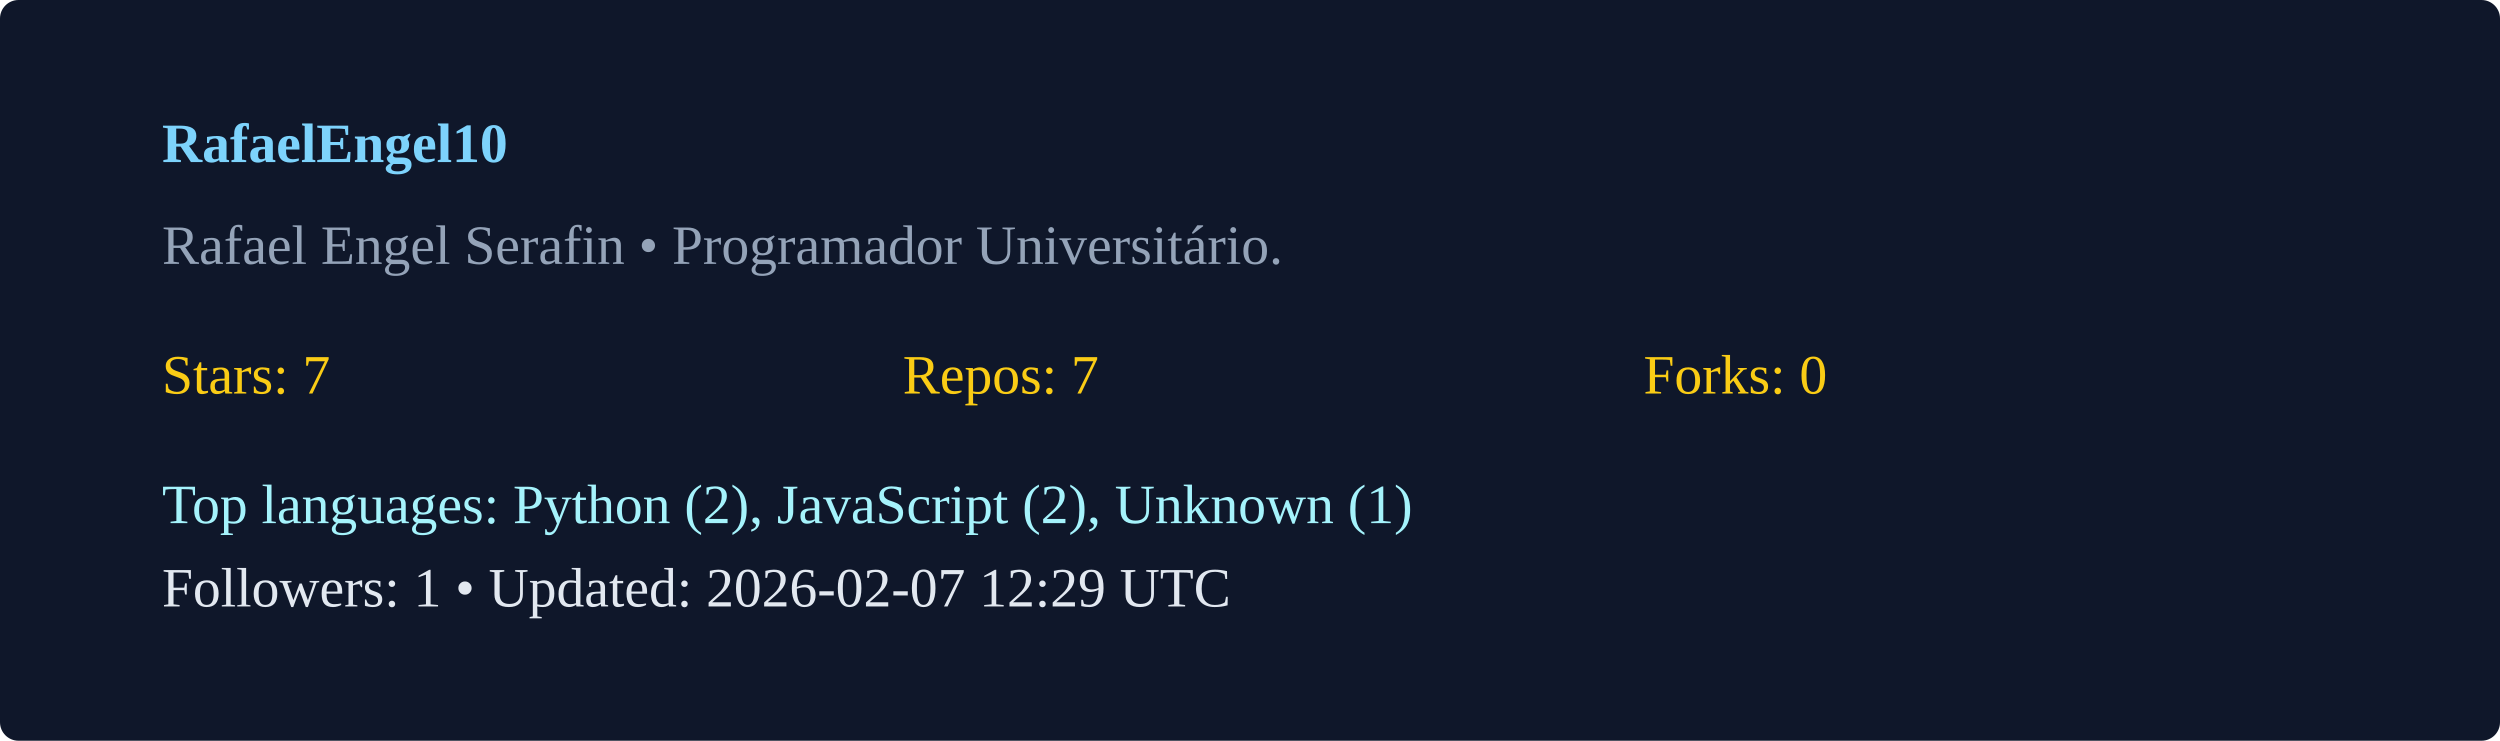
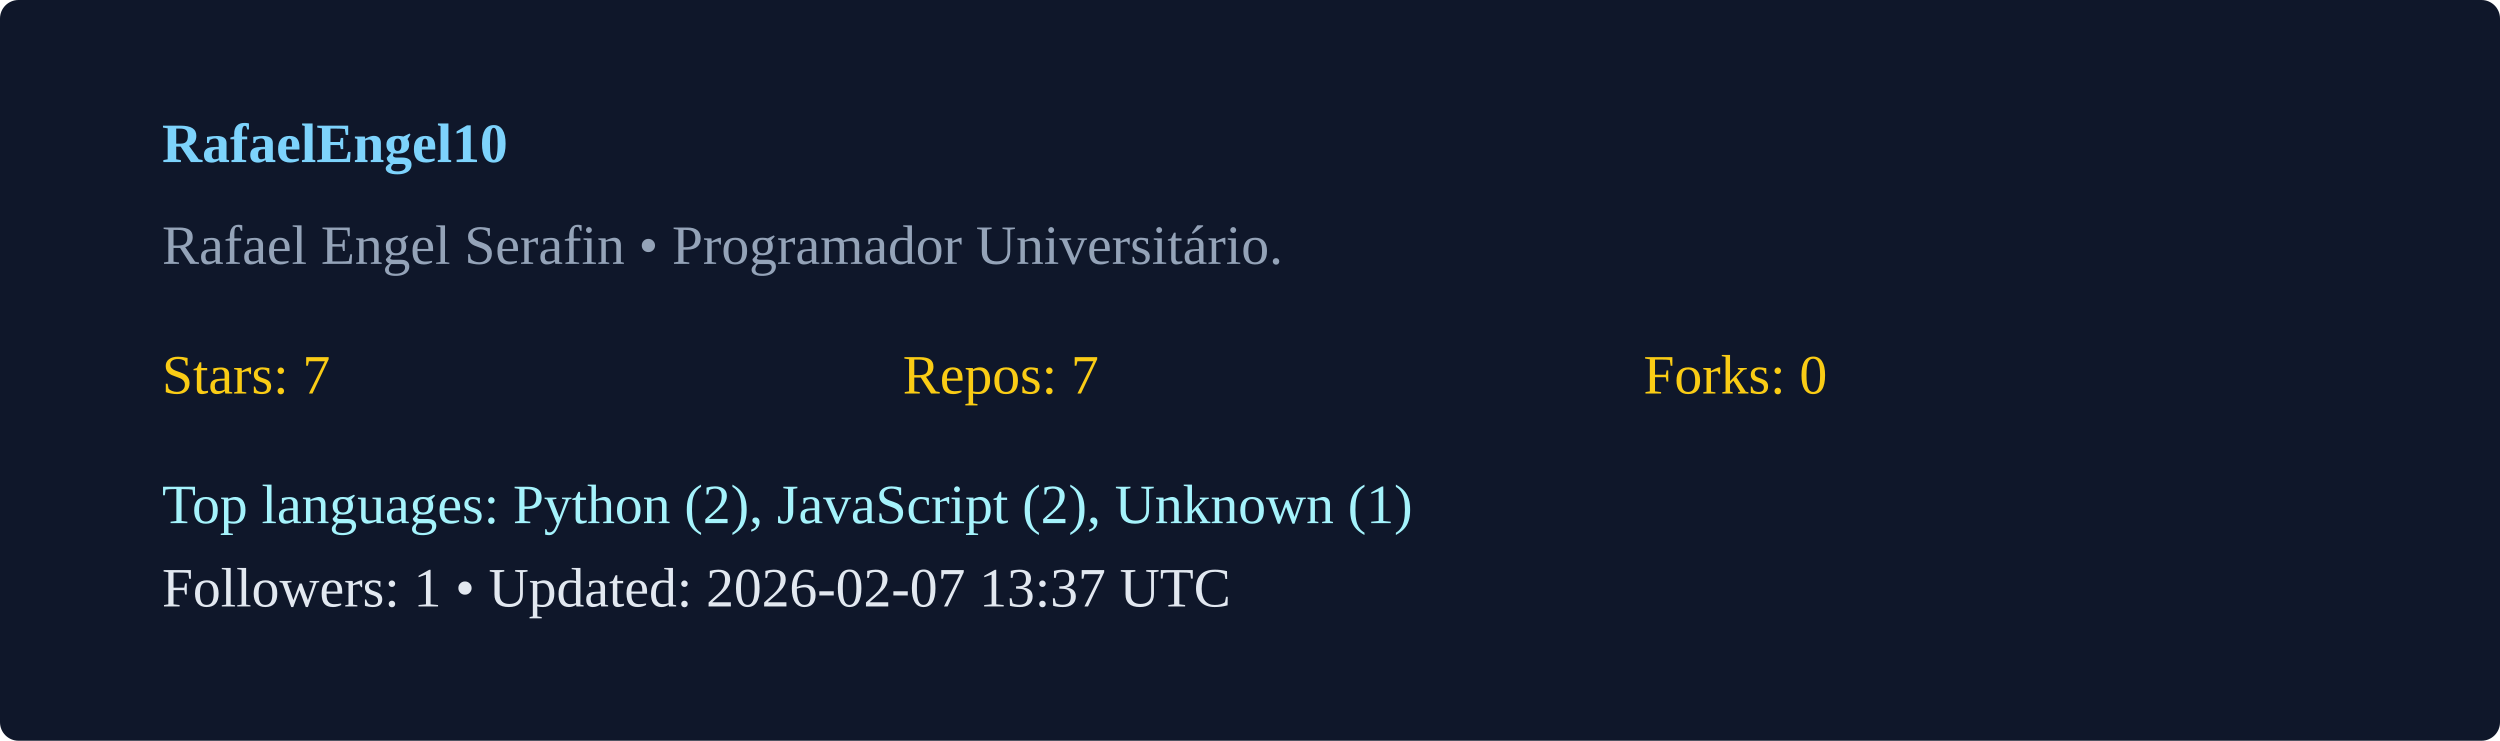
<svg xmlns="http://www.w3.org/2000/svg" width="540" height="160" viewBox="0 0 540 160">
  <rect width="100%" height="100%" rx="4" fill="#0f172a" />
  <g transform="translate(35,35)">
    <text x="0" y="0" fill="#7dd3fc" font-weight="600">RafaelEngel10</text>
    <text x="0" y="22" fill="#94a3b8">Rafael Engel Serafin  • Programador Universitário. </text>
    <g transform="translate(0,50)">
      <text x="0" y="0" fill="#facc15">Stars: 7</text>
      <text x="160" y="0" fill="#facc15">Repos: 7</text>
      <text x="320" y="0" fill="#facc15">Forks: 0</text>
      <text x="0" y="28" fill="#a5f3fc">Top languages: Python (2), JavaScript (2), Unknown (1)</text>
-       <text x="0" y="46" fill="#e2e8f0">Followers: 1 • Updated: 2026-02-07 12:29 UTC</text>
+       <text x="0" y="46" fill="#e2e8f0">Followers: 1 • Updated: 2026-02-07 13:37 UTC</text>
    </g>
  </g>
</svg>
